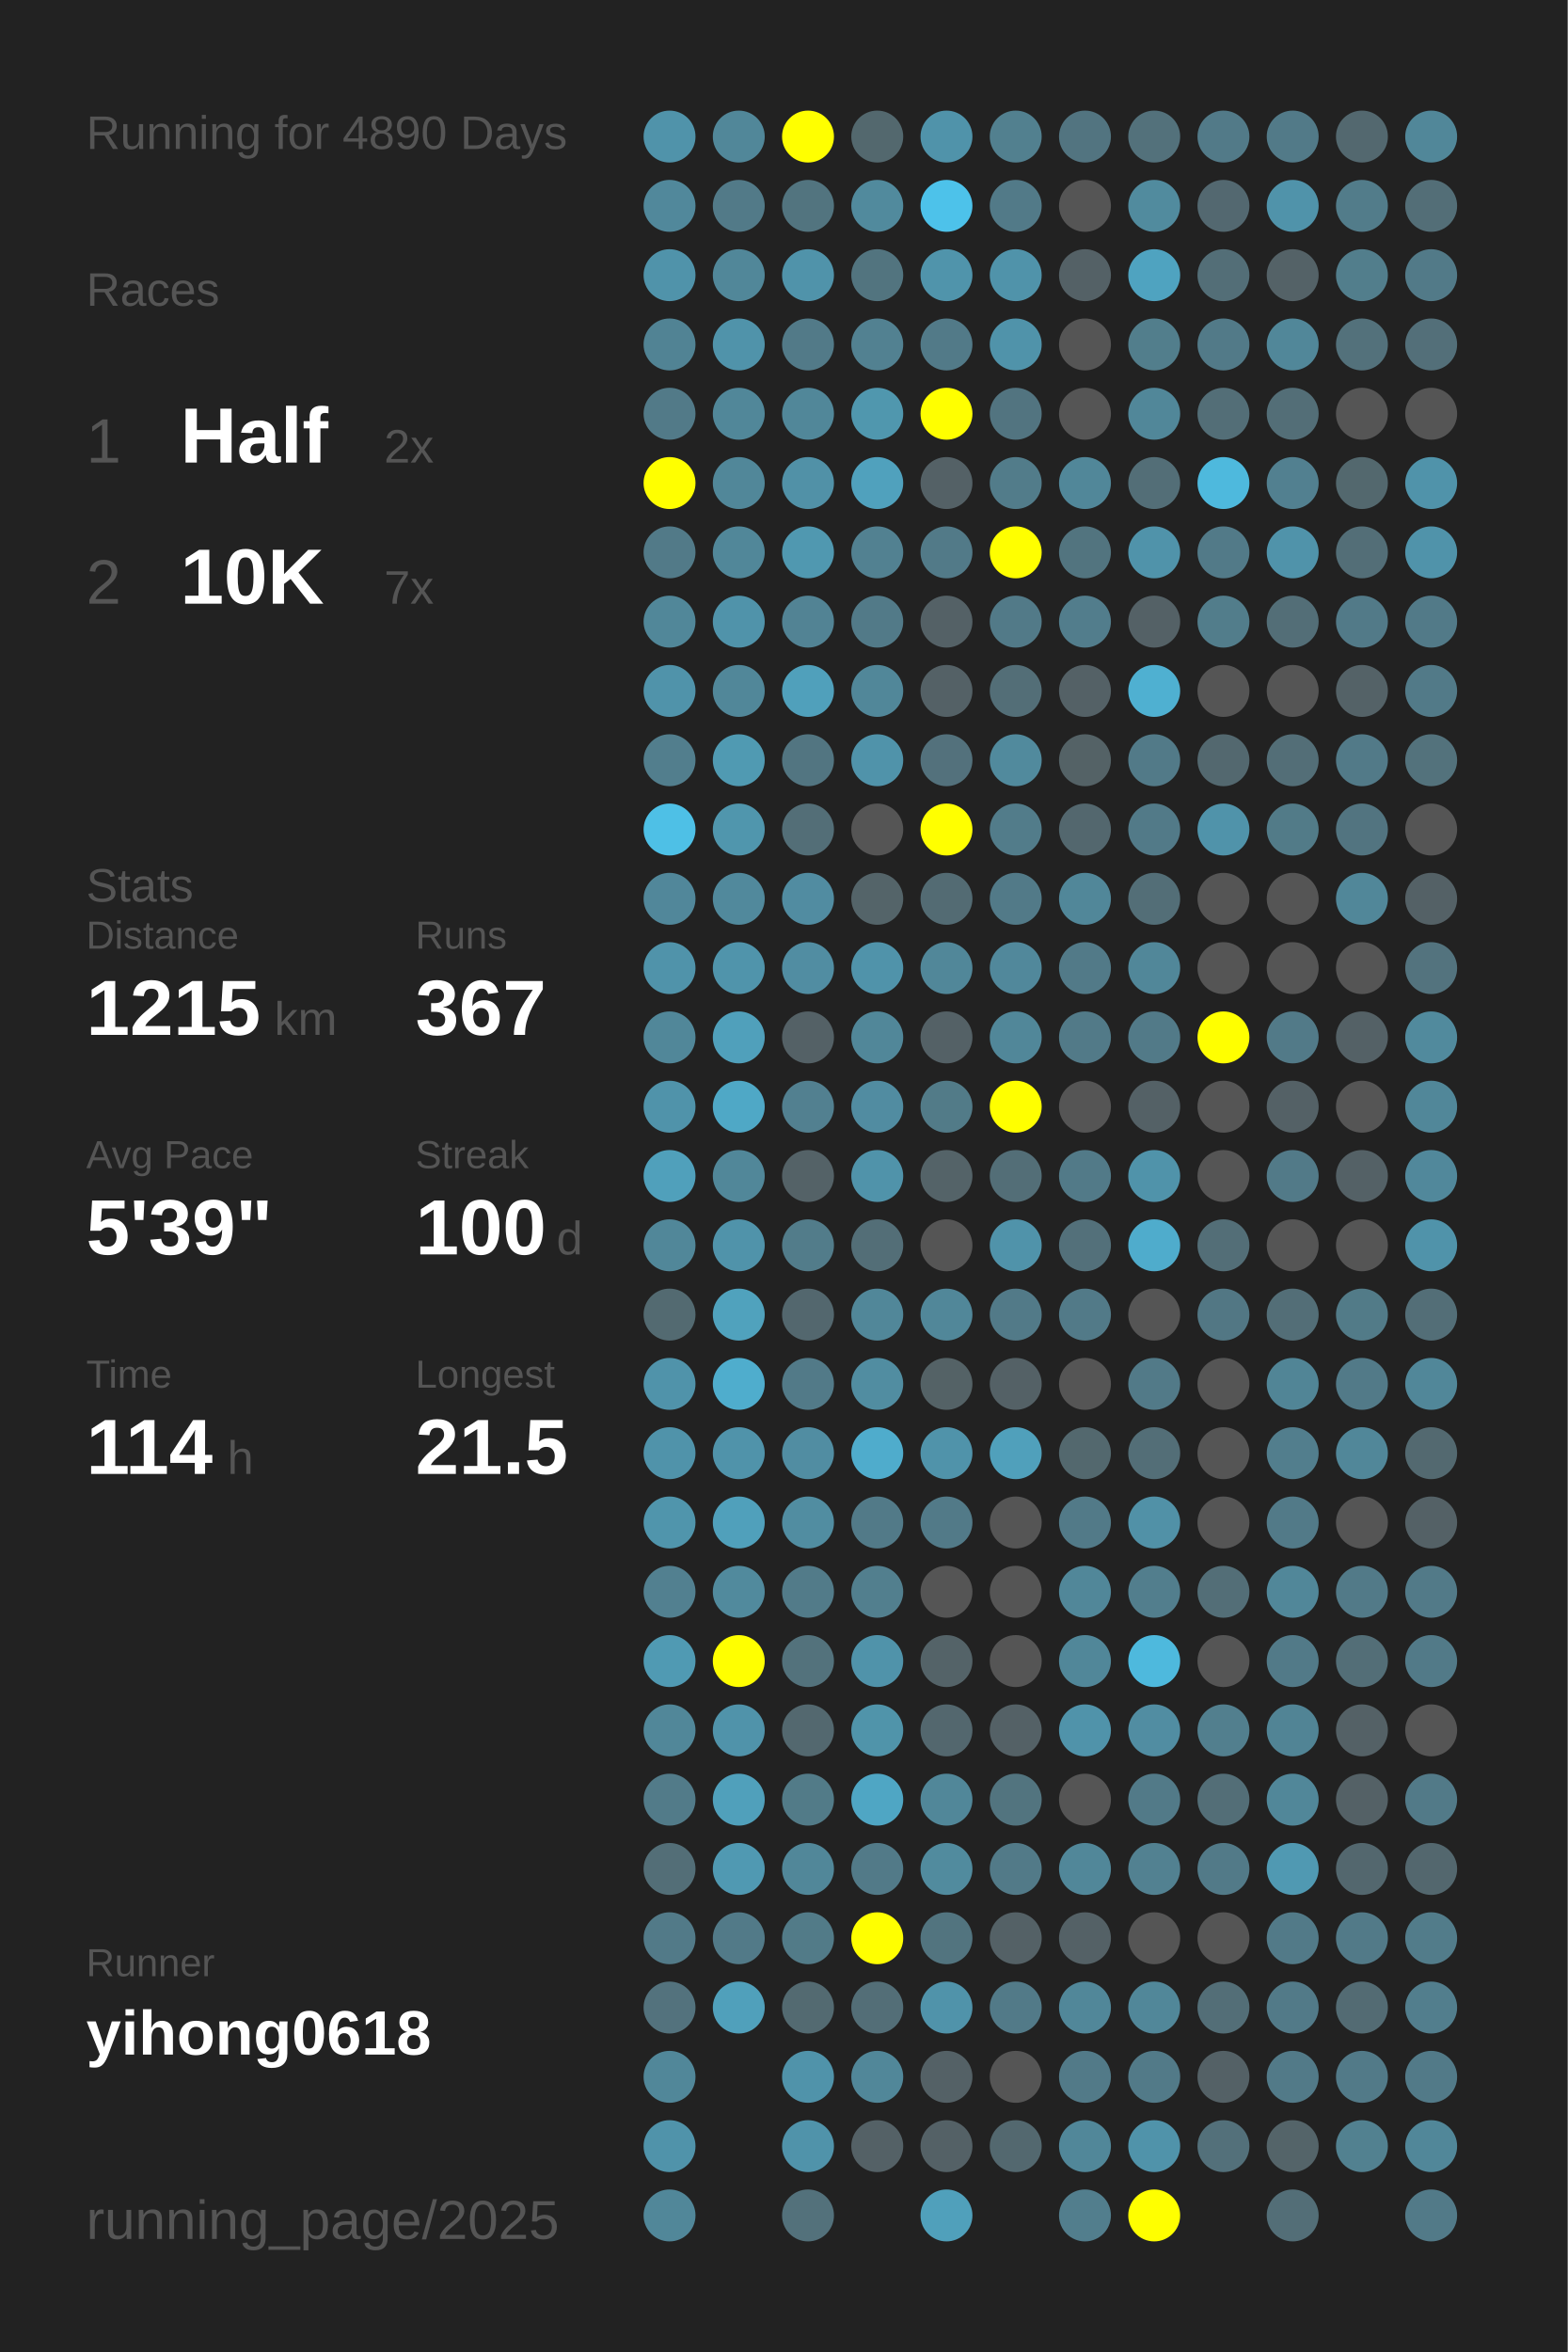
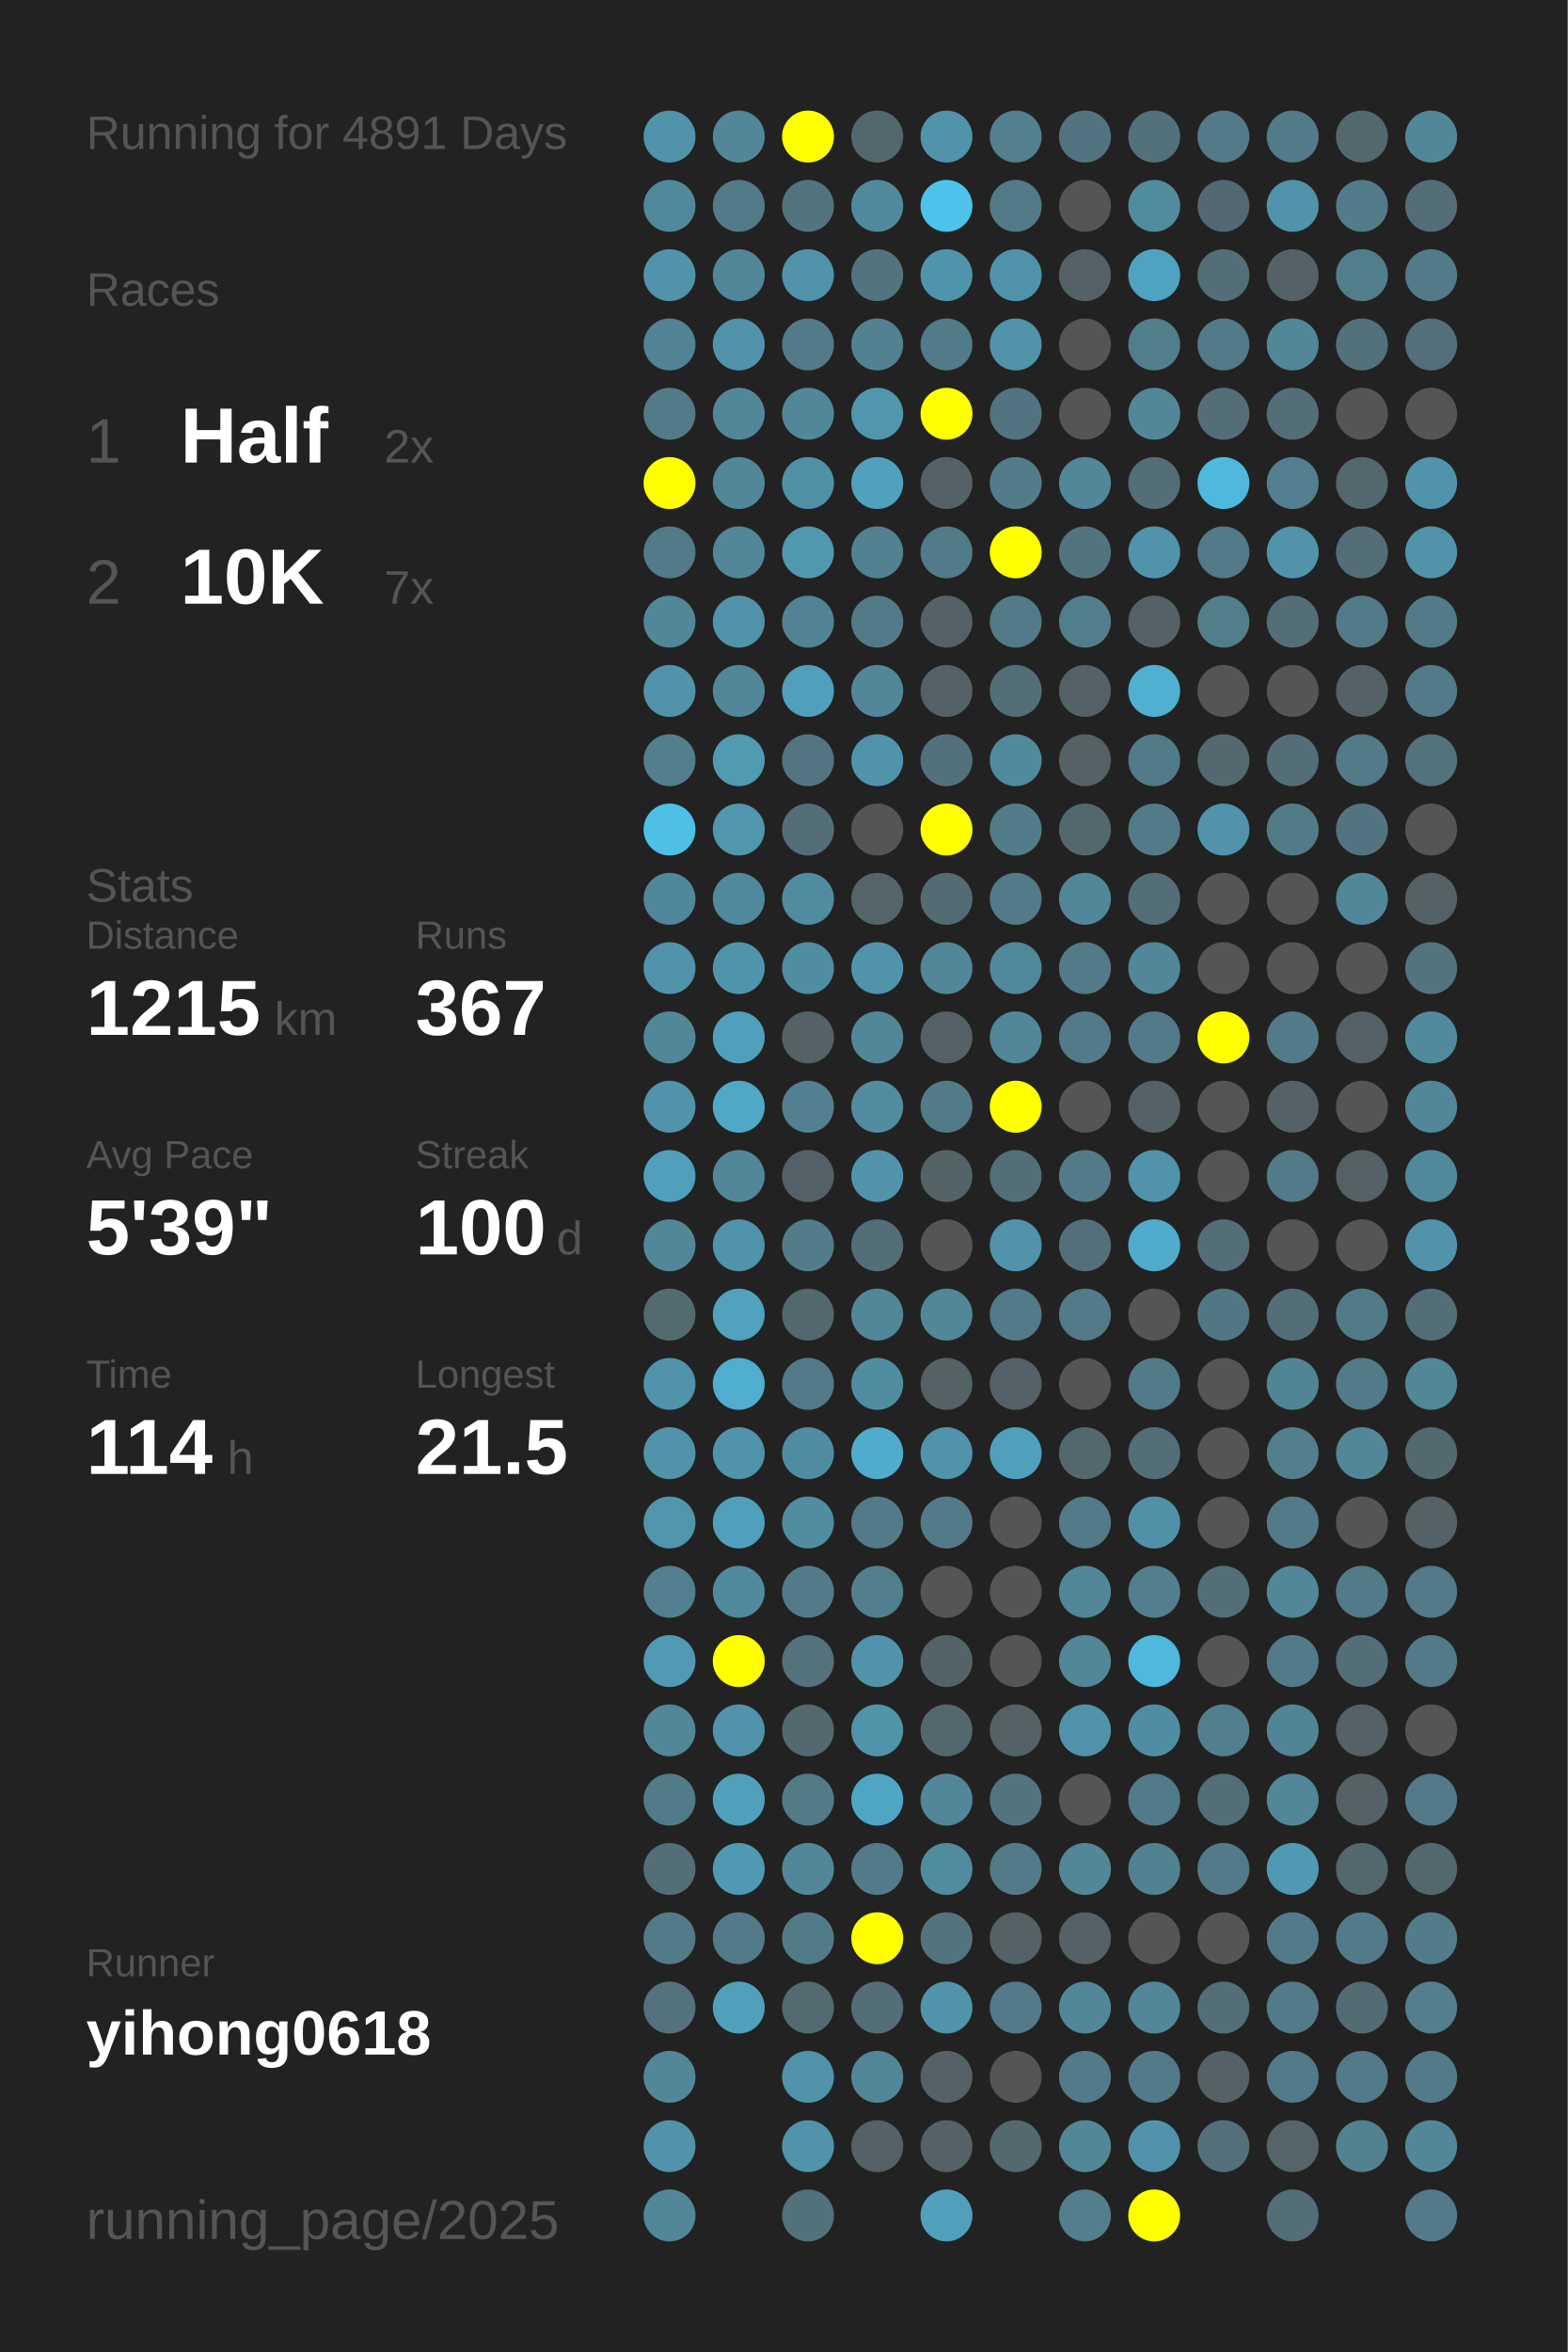
<svg xmlns="http://www.w3.org/2000/svg" baseProfile="full" height="300mm" version="1.1" viewBox="0,0,200,300" width="200mm">
  <defs />
  <rect fill="#222222" height="300" width="200" x="0" y="0" />
-   <text fill="#555555" style="font-size:6px; font-family:Arial;" x="11" y="19">Running for 4890 Days</text>
+   <text fill="#555555" style="font-size:6px; font-family:Arial;" x="11" y="19">Running for 4891 Days</text>
  <text fill="#555555" style="font-size:6px; font-family:Arial;" x="11" y="39">Races</text>
  <text fill="#555555" style="font-size:8px; font-family:Arial;" x="11" y="59">1</text>
  <text fill="#FFFFFF" style="font-size:10px; font-family:Arial; font-weight:bold;" x="23" y="59">Half</text>
  <text fill="#555555" style="font-size:6px; font-family:Arial;" x="49" y="59">2x</text>
  <text fill="#555555" style="font-size:8px; font-family:Arial;" x="11" y="77">2</text>
  <text fill="#FFFFFF" style="font-size:10px; font-family:Arial; font-weight:bold;" x="23" y="77">10K</text>
  <text fill="#555555" style="font-size:6px; font-family:Arial;" x="49" y="77">7x</text>
  <text fill="#555555" style="font-size:6px; font-family:Arial;" x="11" y="115">Stats</text>
  <text fill="#555555" style="font-size:5px; font-family:Arial;" x="11" y="121">Distance</text>
  <text fill="#FFFFFF" style="font-size:10px; font-family:Arial; font-weight:bold;" x="11" y="132">1215</text>
  <text fill="#555555" style="font-size:6px; font-family:Arial;" x="35" y="132">km</text>
  <text fill="#555555" style="font-size:5px; font-family:Arial;" x="53" y="121">Runs</text>
  <text fill="#FFFFFF" style="font-size:10px; font-family:Arial; font-weight:bold;" x="53" y="132">367</text>
  <text fill="#555555" style="font-size:5px; font-family:Arial;" x="11" y="149">Avg Pace</text>
  <text fill="#FFFFFF" style="font-size:10px; font-family:Arial; font-weight:bold;" x="11" y="160">5'39"</text>
  <text fill="#555555" style="font-size:5px; font-family:Arial;" x="53" y="149">Streak</text>
  <text fill="#FFFFFF" style="font-size:10px; font-family:Arial; font-weight:bold;" x="53" y="160">100</text>
  <text fill="#555555" style="font-size:6px; font-family:Arial;" x="71" y="160">d</text>
  <text fill="#555555" style="font-size:5px; font-family:Arial;" x="11" y="177">Time</text>
  <text fill="#FFFFFF" style="font-size:10px; font-family:Arial; font-weight:bold;" x="11" y="188">114</text>
  <text fill="#555555" style="font-size:6px; font-family:Arial;" x="29" y="188">h</text>
  <text fill="#555555" style="font-size:5px; font-family:Arial;" x="53" y="177">Longest</text>
  <text fill="#FFFFFF" style="font-size:10px; font-family:Arial; font-weight:bold;" x="53" y="188">21.5</text>
  <text fill="#555555" style="font-size:5px; font-family:Arial;" x="11" y="252.065">Runner</text>
  <text fill="#FFFFFF" style="font-size:8px; font-family:Arial; font-weight:bold;" x="11" y="262.065">yihong0618</text>
  <text fill="#555555" style="font-size:7px; font-family:Arial;" x="11" y="285.581">running_page/2025</text>
  <circle cx="85.417" cy="17.419" fill="#5093aa" r="3.312" />
  <circle cx="85.417" cy="26.258" fill="#51889b" r="3.312" />
  <circle cx="85.417" cy="35.097" fill="#5093aa" r="3.312" />
  <circle cx="85.417" cy="43.935" fill="#518394" r="3.312" />
  <circle cx="85.417" cy="52.774" fill="#527a88" r="3.312" />
  <circle cx="85.417" cy="61.613" fill="#FFFF00" r="3.312" />
  <circle cx="85.417" cy="70.452" fill="#527a88" r="3.312" />
  <circle cx="85.417" cy="79.29" fill="#518799" r="3.312" />
  <circle cx="85.417" cy="88.129" fill="#5093aa" r="3.312" />
  <circle cx="85.417" cy="96.968" fill="#527e8d" r="3.312" />
  <circle cx="85.417" cy="105.806" fill="#4ec0e6" r="3.312" />
  <circle cx="85.417" cy="114.645" fill="#51879a" r="3.312" />
  <circle cx="85.417" cy="123.484" fill="#5093aa" r="3.312" />
  <circle cx="85.417" cy="132.323" fill="#518799" r="3.312" />
  <circle cx="85.417" cy="141.161" fill="#5093aa" r="3.312" />
  <circle cx="85.417" cy="150" fill="#50a0bb" r="3.312" />
  <circle cx="85.417" cy="158.839" fill="#518799" r="3.312" />
  <circle cx="85.417" cy="167.677" fill="#536a71" r="3.312" />
  <circle cx="85.417" cy="176.516" fill="#5093aa" r="3.312" />
  <circle cx="85.417" cy="185.355" fill="#5093aa" r="3.312" />
  <circle cx="85.417" cy="194.194" fill="#5095ac" r="3.312" />
  <circle cx="85.417" cy="203.032" fill="#528090" r="3.312" />
  <circle cx="85.417" cy="211.871" fill="#509ab3" r="3.312" />
  <circle cx="85.417" cy="220.71" fill="#518799" r="3.312" />
  <circle cx="85.417" cy="229.548" fill="#527b89" r="3.312" />
  <circle cx="85.417" cy="238.387" fill="#536e77" r="3.312" />
  <circle cx="85.417" cy="247.226" fill="#527a88" r="3.312" />
  <circle cx="85.417" cy="256.065" fill="#53727d" r="3.312" />
  <circle cx="85.417" cy="264.903" fill="#518799" r="3.312" />
  <circle cx="85.417" cy="273.742" fill="#5093aa" r="3.312" />
  <circle cx="85.417" cy="282.581" fill="#518799" r="3.312" />
  <circle cx="94.25" cy="17.419" fill="#518799" r="3.312" />
  <circle cx="94.25" cy="26.258" fill="#527a88" r="3.312" />
  <circle cx="94.25" cy="35.097" fill="#518799" r="3.312" />
  <circle cx="94.25" cy="43.935" fill="#5093aa" r="3.312" />
  <circle cx="94.25" cy="52.774" fill="#518799" r="3.312" />
  <circle cx="94.25" cy="61.613" fill="#518799" r="3.312" />
  <circle cx="94.25" cy="70.452" fill="#518799" r="3.312" />
  <circle cx="94.25" cy="79.29" fill="#5093aa" r="3.312" />
  <circle cx="94.25" cy="88.129" fill="#518799" r="3.312" />
  <circle cx="94.25" cy="96.968" fill="#509ab2" r="3.312" />
  <circle cx="94.25" cy="105.806" fill="#5096ad" r="3.312" />
  <circle cx="94.25" cy="114.645" fill="#51899c" r="3.312" />
  <circle cx="94.25" cy="123.484" fill="#5094ab" r="3.312" />
  <circle cx="94.25" cy="132.323" fill="#50a0bb" r="3.312" />
  <circle cx="94.25" cy="141.161" fill="#4fa8c6" r="3.312" />
  <circle cx="94.25" cy="150" fill="#518799" r="3.312" />
  <circle cx="94.25" cy="158.839" fill="#5093aa" r="3.312" />
  <circle cx="94.25" cy="167.677" fill="#50a2bd" r="3.312" />
  <circle cx="94.25" cy="176.516" fill="#4fadcd" r="3.312" />
  <circle cx="94.25" cy="185.355" fill="#5093aa" r="3.312" />
  <circle cx="94.25" cy="194.194" fill="#50a0bb" r="3.312" />
  <circle cx="94.25" cy="203.032" fill="#518a9d" r="3.312" />
  <circle cx="94.25" cy="211.871" fill="#FFFF00" r="3.312" />
  <circle cx="94.25" cy="220.71" fill="#5093aa" r="3.312" />
  <circle cx="94.25" cy="229.548" fill="#50a0bb" r="3.312" />
  <circle cx="94.25" cy="238.387" fill="#5099b2" r="3.312" />
  <circle cx="94.25" cy="247.226" fill="#527a88" r="3.312" />
  <circle cx="94.25" cy="256.065" fill="#50a0bb" r="3.312" />
  <circle cx="103.083" cy="17.419" fill="#FFFF00" r="3.312" />
  <circle cx="103.083" cy="26.258" fill="#52747f" r="3.312" />
  <circle cx="103.083" cy="35.097" fill="#5093aa" r="3.312" />
  <circle cx="103.083" cy="43.935" fill="#527a88" r="3.312" />
  <circle cx="103.083" cy="52.774" fill="#518799" r="3.312" />
  <circle cx="103.083" cy="61.613" fill="#5191a7" r="3.312" />
  <circle cx="103.083" cy="70.452" fill="#5098b0" r="3.312" />
  <circle cx="103.083" cy="79.29" fill="#528394" r="3.312" />
  <circle cx="103.083" cy="88.129" fill="#50a0bb" r="3.312" />
  <circle cx="103.083" cy="96.968" fill="#527581" r="3.312" />
  <circle cx="103.083" cy="105.806" fill="#536e77" r="3.312" />
  <circle cx="103.083" cy="114.645" fill="#518ca1" r="3.312" />
  <circle cx="103.083" cy="123.484" fill="#518da2" r="3.312" />
  <circle cx="103.083" cy="132.323" fill="#546166" r="3.312" />
  <circle cx="103.083" cy="141.161" fill="#528090" r="3.312" />
  <circle cx="103.083" cy="150" fill="#546267" r="3.312" />
  <circle cx="103.083" cy="158.839" fill="#527c8a" r="3.312" />
  <circle cx="103.083" cy="167.677" fill="#53676e" r="3.312" />
  <circle cx="103.083" cy="176.516" fill="#527a88" r="3.312" />
  <circle cx="103.083" cy="185.355" fill="#518da2" r="3.312" />
  <circle cx="103.083" cy="194.194" fill="#518da1" r="3.312" />
  <circle cx="103.083" cy="203.032" fill="#527b89" r="3.312" />
  <circle cx="103.083" cy="211.871" fill="#53727c" r="3.312" />
  <circle cx="103.083" cy="220.71" fill="#53686f" r="3.312" />
  <circle cx="103.083" cy="229.548" fill="#527b88" r="3.312" />
  <circle cx="103.083" cy="238.387" fill="#518799" r="3.312" />
  <circle cx="103.083" cy="247.226" fill="#527b88" r="3.312" />
  <circle cx="103.083" cy="256.065" fill="#536a71" r="3.312" />
  <circle cx="103.083" cy="264.903" fill="#5093aa" r="3.312" />
  <circle cx="103.083" cy="273.742" fill="#5093aa" r="3.312" />
  <circle cx="103.083" cy="282.581" fill="#53717b" r="3.312" />
  <circle cx="111.917" cy="17.419" fill="#53686e" r="3.312" />
  <circle cx="111.917" cy="26.258" fill="#518a9d" r="3.312" />
  <circle cx="111.917" cy="35.097" fill="#52747f" r="3.312" />
  <circle cx="111.917" cy="43.935" fill="#528191" r="3.312" />
  <circle cx="111.917" cy="52.774" fill="#5097ae" r="3.312" />
  <circle cx="111.917" cy="61.613" fill="#50a1bd" r="3.312" />
  <circle cx="111.917" cy="70.452" fill="#528191" r="3.312" />
  <circle cx="111.917" cy="79.29" fill="#527a88" r="3.312" />
  <circle cx="111.917" cy="88.129" fill="#518799" r="3.312" />
  <circle cx="111.917" cy="96.968" fill="#5093aa" r="3.312" />
  <circle cx="111.917" cy="105.806" fill="#555555" r="3.312" />
  <circle cx="111.917" cy="114.645" fill="#546469" r="3.312" />
  <circle cx="111.917" cy="123.484" fill="#5093aa" r="3.312" />
  <circle cx="111.917" cy="132.323" fill="#518799" r="3.312" />
  <circle cx="111.917" cy="141.161" fill="#518ca1" r="3.312" />
  <circle cx="111.917" cy="150" fill="#5093aa" r="3.312" />
  <circle cx="111.917" cy="158.839" fill="#536e77" r="3.312" />
  <circle cx="111.917" cy="167.677" fill="#518799" r="3.312" />
  <circle cx="111.917" cy="176.516" fill="#518da1" r="3.312" />
  <circle cx="111.917" cy="185.355" fill="#4faccc" r="3.312" />
  <circle cx="111.917" cy="194.194" fill="#527a88" r="3.312" />
  <circle cx="111.917" cy="203.032" fill="#527f8e" r="3.312" />
  <circle cx="111.917" cy="211.871" fill="#5093aa" r="3.312" />
  <circle cx="111.917" cy="220.71" fill="#5094aa" r="3.312" />
  <circle cx="111.917" cy="229.548" fill="#4fa6c4" r="3.312" />
  <circle cx="111.917" cy="238.387" fill="#527a88" r="3.312" />
  <circle cx="111.917" cy="247.226" fill="#FFFF00" r="3.312" />
  <circle cx="111.917" cy="256.065" fill="#536e77" r="3.312" />
  <circle cx="111.917" cy="264.903" fill="#518799" r="3.312" />
  <circle cx="111.917" cy="273.742" fill="#546166" r="3.312" />
  <circle cx="120.75" cy="17.419" fill="#5093aa" r="3.312" />
  <circle cx="120.75" cy="26.258" fill="#4dc2ea" r="3.312" />
  <circle cx="120.75" cy="35.097" fill="#5094ab" r="3.312" />
  <circle cx="120.75" cy="43.935" fill="#527a88" r="3.312" />
  <circle cx="120.75" cy="52.774" fill="#FFFF00" r="3.312" />
  <circle cx="120.75" cy="61.613" fill="#546166" r="3.312" />
  <circle cx="120.75" cy="70.452" fill="#527a88" r="3.312" />
  <circle cx="120.75" cy="79.29" fill="#546166" r="3.312" />
  <circle cx="120.75" cy="88.129" fill="#546166" r="3.312" />
  <circle cx="120.75" cy="96.968" fill="#53717c" r="3.312" />
  <circle cx="120.75" cy="105.806" fill="#FFFF00" r="3.312" />
  <circle cx="120.75" cy="114.645" fill="#536b73" r="3.312" />
  <circle cx="120.75" cy="123.484" fill="#518799" r="3.312" />
  <circle cx="120.75" cy="132.323" fill="#546166" r="3.312" />
  <circle cx="120.75" cy="141.161" fill="#527b88" r="3.312" />
  <circle cx="120.75" cy="150" fill="#546368" r="3.312" />
  <circle cx="120.75" cy="158.839" fill="#555555" r="3.312" />
  <circle cx="120.75" cy="167.677" fill="#518799" r="3.312" />
  <circle cx="120.75" cy="176.516" fill="#546266" r="3.312" />
  <circle cx="120.75" cy="185.355" fill="#5093aa" r="3.312" />
  <circle cx="120.75" cy="194.194" fill="#527a88" r="3.312" />
  <circle cx="120.75" cy="203.032" fill="#555555" r="3.312" />
  <circle cx="120.75" cy="211.871" fill="#546368" r="3.312" />
  <circle cx="120.75" cy="220.71" fill="#53676e" r="3.312" />
  <circle cx="120.75" cy="229.548" fill="#518799" r="3.312" />
  <circle cx="120.75" cy="238.387" fill="#518b9e" r="3.312" />
  <circle cx="120.75" cy="247.226" fill="#52747f" r="3.312" />
  <circle cx="120.75" cy="256.065" fill="#5093aa" r="3.312" />
  <circle cx="120.75" cy="264.903" fill="#546166" r="3.312" />
  <circle cx="120.75" cy="273.742" fill="#546166" r="3.312" />
  <circle cx="120.75" cy="282.581" fill="#50a0bb" r="3.312" />
  <circle cx="129.583" cy="17.419" fill="#52808f" r="3.312" />
  <circle cx="129.583" cy="26.258" fill="#527a88" r="3.312" />
  <circle cx="129.583" cy="35.097" fill="#5093aa" r="3.312" />
  <circle cx="129.583" cy="43.935" fill="#5093aa" r="3.312" />
  <circle cx="129.583" cy="52.774" fill="#527480" r="3.312" />
  <circle cx="129.583" cy="61.613" fill="#527c8a" r="3.312" />
  <circle cx="129.583" cy="70.452" fill="#FFFF00" r="3.312" />
  <circle cx="129.583" cy="79.29" fill="#527a88" r="3.312" />
  <circle cx="129.583" cy="88.129" fill="#536e77" r="3.312" />
  <circle cx="129.583" cy="96.968" fill="#518a9d" r="3.312" />
  <circle cx="129.583" cy="105.806" fill="#527c8a" r="3.312" />
  <circle cx="129.583" cy="114.645" fill="#527a88" r="3.312" />
  <circle cx="129.583" cy="123.484" fill="#51889b" r="3.312" />
  <circle cx="129.583" cy="132.323" fill="#518799" r="3.312" />
  <circle cx="129.583" cy="141.161" fill="#FFFF00" r="3.312" />
  <circle cx="129.583" cy="150" fill="#536e77" r="3.312" />
  <circle cx="129.583" cy="158.839" fill="#5093aa" r="3.312" />
  <circle cx="129.583" cy="167.677" fill="#527a88" r="3.312" />
  <circle cx="129.583" cy="176.516" fill="#546166" r="3.312" />
  <circle cx="129.583" cy="185.355" fill="#50a0bb" r="3.312" />
  <circle cx="129.583" cy="194.194" fill="#555555" r="3.312" />
  <circle cx="129.583" cy="203.032" fill="#555555" r="3.312" />
  <circle cx="129.583" cy="211.871" fill="#555555" r="3.312" />
  <circle cx="129.583" cy="220.71" fill="#546166" r="3.312" />
  <circle cx="129.583" cy="229.548" fill="#52747f" r="3.312" />
  <circle cx="129.583" cy="238.387" fill="#527a88" r="3.312" />
  <circle cx="129.583" cy="247.226" fill="#546166" r="3.312" />
  <circle cx="129.583" cy="256.065" fill="#527a88" r="3.312" />
  <circle cx="129.583" cy="264.903" fill="#555555" r="3.312" />
  <circle cx="129.583" cy="273.742" fill="#53686f" r="3.312" />
  <circle cx="138.417" cy="17.419" fill="#527480" r="3.312" />
  <circle cx="138.417" cy="26.258" fill="#555555" r="3.312" />
  <circle cx="138.417" cy="35.097" fill="#546166" r="3.312" />
  <circle cx="138.417" cy="43.935" fill="#555555" r="3.312" />
  <circle cx="138.417" cy="52.774" fill="#555555" r="3.312" />
  <circle cx="138.417" cy="61.613" fill="#518799" r="3.312" />
  <circle cx="138.417" cy="70.452" fill="#52747f" r="3.312" />
  <circle cx="138.417" cy="79.29" fill="#527d8c" r="3.312" />
  <circle cx="138.417" cy="88.129" fill="#546166" r="3.312" />
  <circle cx="138.417" cy="96.968" fill="#546266" r="3.312" />
  <circle cx="138.417" cy="105.806" fill="#53676e" r="3.312" />
  <circle cx="138.417" cy="114.645" fill="#518799" r="3.312" />
  <circle cx="138.417" cy="123.484" fill="#527a88" r="3.312" />
  <circle cx="138.417" cy="132.323" fill="#527a88" r="3.312" />
  <circle cx="138.417" cy="141.161" fill="#555555" r="3.312" />
  <circle cx="138.417" cy="150" fill="#527a88" r="3.312" />
  <circle cx="138.417" cy="158.839" fill="#53707a" r="3.312" />
  <circle cx="138.417" cy="167.677" fill="#527a88" r="3.312" />
  <circle cx="138.417" cy="176.516" fill="#555555" r="3.312" />
  <circle cx="138.417" cy="185.355" fill="#53686e" r="3.312" />
  <circle cx="138.417" cy="194.194" fill="#527a88" r="3.312" />
  <circle cx="138.417" cy="203.032" fill="#518799" r="3.312" />
  <circle cx="138.417" cy="211.871" fill="#518799" r="3.312" />
  <circle cx="138.417" cy="220.71" fill="#5093aa" r="3.312" />
  <circle cx="138.417" cy="229.548" fill="#555555" r="3.312" />
  <circle cx="138.417" cy="238.387" fill="#518799" r="3.312" />
  <circle cx="138.417" cy="247.226" fill="#546166" r="3.312" />
  <circle cx="138.417" cy="256.065" fill="#518799" r="3.312" />
  <circle cx="138.417" cy="264.903" fill="#527a88" r="3.312" />
  <circle cx="138.417" cy="273.742" fill="#518799" r="3.312" />
  <circle cx="138.417" cy="282.581" fill="#527e8d" r="3.312" />
  <circle cx="147.25" cy="17.419" fill="#53717b" r="3.312" />
  <circle cx="147.25" cy="26.258" fill="#518b9e" r="3.312" />
  <circle cx="147.25" cy="35.097" fill="#4fa3c0" r="3.312" />
  <circle cx="147.25" cy="43.935" fill="#527e8c" r="3.312" />
  <circle cx="147.25" cy="52.774" fill="#518799" r="3.312" />
  <circle cx="147.25" cy="61.613" fill="#536e77" r="3.312" />
  <circle cx="147.25" cy="70.452" fill="#5093aa" r="3.312" />
  <circle cx="147.25" cy="79.29" fill="#546166" r="3.312" />
  <circle cx="147.25" cy="88.129" fill="#4fb0d1" r="3.312" />
  <circle cx="147.25" cy="96.968" fill="#527a88" r="3.312" />
  <circle cx="147.25" cy="105.806" fill="#527a88" r="3.312" />
  <circle cx="147.25" cy="114.645" fill="#536e77" r="3.312" />
  <circle cx="147.25" cy="123.484" fill="#518799" r="3.312" />
  <circle cx="147.25" cy="132.323" fill="#527a88" r="3.312" />
  <circle cx="147.25" cy="141.161" fill="#546166" r="3.312" />
  <circle cx="147.25" cy="150" fill="#5093aa" r="3.312" />
  <circle cx="147.25" cy="158.839" fill="#4faccc" r="3.312" />
  <circle cx="147.25" cy="167.677" fill="#555555" r="3.312" />
  <circle cx="147.25" cy="176.516" fill="#527a88" r="3.312" />
  <circle cx="147.25" cy="185.355" fill="#536e77" r="3.312" />
  <circle cx="147.25" cy="194.194" fill="#5191a7" r="3.312" />
  <circle cx="147.25" cy="203.032" fill="#527e8d" r="3.312" />
  <circle cx="147.25" cy="211.871" fill="#4eb9dd" r="3.312" />
  <circle cx="147.25" cy="220.71" fill="#518da2" r="3.312" />
  <circle cx="147.25" cy="229.548" fill="#527a88" r="3.312" />
  <circle cx="147.25" cy="238.387" fill="#528191" r="3.312" />
  <circle cx="147.25" cy="247.226" fill="#555555" r="3.312" />
  <circle cx="147.25" cy="256.065" fill="#518799" r="3.312" />
  <circle cx="147.25" cy="264.903" fill="#527a88" r="3.312" />
  <circle cx="147.25" cy="273.742" fill="#5093aa" r="3.312" />
  <circle cx="147.25" cy="282.581" fill="#FFFF00" r="3.312" />
  <circle cx="156.083" cy="17.419" fill="#527a88" r="3.312" />
  <circle cx="156.083" cy="26.258" fill="#536870" r="3.312" />
  <circle cx="156.083" cy="35.097" fill="#536e77" r="3.312" />
  <circle cx="156.083" cy="43.935" fill="#527a88" r="3.312" />
  <circle cx="156.083" cy="52.774" fill="#536e77" r="3.312" />
  <circle cx="156.083" cy="61.613" fill="#4eb9dd" r="3.312" />
  <circle cx="156.083" cy="70.452" fill="#527a88" r="3.312" />
  <circle cx="156.083" cy="79.29" fill="#527d8b" r="3.312" />
  <circle cx="156.083" cy="88.129" fill="#555555" r="3.312" />
  <circle cx="156.083" cy="96.968" fill="#53686f" r="3.312" />
  <circle cx="156.083" cy="105.806" fill="#5093aa" r="3.312" />
  <circle cx="156.083" cy="114.645" fill="#555555" r="3.312" />
  <circle cx="156.083" cy="123.484" fill="#555555" r="3.312" />
  <circle cx="156.083" cy="132.323" fill="#FFFF00" r="3.312" />
  <circle cx="156.083" cy="141.161" fill="#555555" r="3.312" />
  <circle cx="156.083" cy="150" fill="#555555" r="3.312" />
  <circle cx="156.083" cy="158.839" fill="#536e77" r="3.312" />
  <circle cx="156.083" cy="167.677" fill="#527784" r="3.312" />
  <circle cx="156.083" cy="176.516" fill="#555555" r="3.312" />
  <circle cx="156.083" cy="185.355" fill="#555555" r="3.312" />
  <circle cx="156.083" cy="194.194" fill="#555555" r="3.312" />
  <circle cx="156.083" cy="203.032" fill="#536e77" r="3.312" />
  <circle cx="156.083" cy="211.871" fill="#555555" r="3.312" />
  <circle cx="156.083" cy="220.71" fill="#527f8e" r="3.312" />
  <circle cx="156.083" cy="229.548" fill="#536e77" r="3.312" />
  <circle cx="156.083" cy="238.387" fill="#527a88" r="3.312" />
  <circle cx="156.083" cy="247.226" fill="#555555" r="3.312" />
  <circle cx="156.083" cy="256.065" fill="#536e77" r="3.312" />
  <circle cx="156.083" cy="264.903" fill="#546166" r="3.312" />
  <circle cx="156.083" cy="273.742" fill="#53707a" r="3.312" />
  <circle cx="164.917" cy="17.419" fill="#527a88" r="3.312" />
  <circle cx="164.917" cy="26.258" fill="#5093aa" r="3.312" />
  <circle cx="164.917" cy="35.097" fill="#546267" r="3.312" />
  <circle cx="164.917" cy="43.935" fill="#518799" r="3.312" />
  <circle cx="164.917" cy="52.774" fill="#536e77" r="3.312" />
  <circle cx="164.917" cy="61.613" fill="#528090" r="3.312" />
  <circle cx="164.917" cy="70.452" fill="#5093aa" r="3.312" />
  <circle cx="164.917" cy="79.29" fill="#536e77" r="3.312" />
  <circle cx="164.917" cy="88.129" fill="#555555" r="3.312" />
  <circle cx="164.917" cy="96.968" fill="#536e77" r="3.312" />
  <circle cx="164.917" cy="105.806" fill="#527b88" r="3.312" />
  <circle cx="164.917" cy="114.645" fill="#555555" r="3.312" />
  <circle cx="164.917" cy="123.484" fill="#555555" r="3.312" />
  <circle cx="164.917" cy="132.323" fill="#527a88" r="3.312" />
  <circle cx="164.917" cy="141.161" fill="#546166" r="3.312" />
  <circle cx="164.917" cy="150" fill="#527a88" r="3.312" />
  <circle cx="164.917" cy="158.839" fill="#555555" r="3.312" />
  <circle cx="164.917" cy="167.677" fill="#536e77" r="3.312" />
  <circle cx="164.917" cy="176.516" fill="#518596" r="3.312" />
  <circle cx="164.917" cy="185.355" fill="#527e8d" r="3.312" />
  <circle cx="164.917" cy="194.194" fill="#527a88" r="3.312" />
  <circle cx="164.917" cy="203.032" fill="#518799" r="3.312" />
  <circle cx="164.917" cy="211.871" fill="#527a88" r="3.312" />
  <circle cx="164.917" cy="220.71" fill="#518495" r="3.312" />
  <circle cx="164.917" cy="229.548" fill="#518799" r="3.312" />
  <circle cx="164.917" cy="238.387" fill="#5099b2" r="3.312" />
  <circle cx="164.917" cy="247.226" fill="#527a88" r="3.312" />
  <circle cx="164.917" cy="256.065" fill="#527a88" r="3.312" />
  <circle cx="164.917" cy="264.903" fill="#527a88" r="3.312" />
  <circle cx="164.917" cy="273.742" fill="#546469" r="3.312" />
  <circle cx="164.917" cy="282.581" fill="#536e77" r="3.312" />
  <circle cx="173.75" cy="17.419" fill="#53686f" r="3.312" />
  <circle cx="173.75" cy="26.258" fill="#527c8a" r="3.312" />
  <circle cx="173.75" cy="35.097" fill="#527e8c" r="3.312" />
  <circle cx="173.75" cy="43.935" fill="#53717b" r="3.312" />
  <circle cx="173.75" cy="52.774" fill="#555555" r="3.312" />
  <circle cx="173.75" cy="61.613" fill="#53686e" r="3.312" />
  <circle cx="173.75" cy="70.452" fill="#536e77" r="3.312" />
  <circle cx="173.75" cy="79.29" fill="#527a88" r="3.312" />
  <circle cx="173.75" cy="88.129" fill="#546267" r="3.312" />
  <circle cx="173.75" cy="96.968" fill="#527a88" r="3.312" />
  <circle cx="173.75" cy="105.806" fill="#527480" r="3.312" />
  <circle cx="173.75" cy="114.645" fill="#518799" r="3.312" />
  <circle cx="173.75" cy="123.484" fill="#555555" r="3.312" />
  <circle cx="173.75" cy="132.323" fill="#546166" r="3.312" />
  <circle cx="173.75" cy="141.161" fill="#555555" r="3.312" />
  <circle cx="173.75" cy="150" fill="#546166" r="3.312" />
  <circle cx="173.75" cy="158.839" fill="#555555" r="3.312" />
  <circle cx="173.75" cy="167.677" fill="#527b88" r="3.312" />
  <circle cx="173.75" cy="176.516" fill="#527a88" r="3.312" />
  <circle cx="173.75" cy="185.355" fill="#518799" r="3.312" />
  <circle cx="173.75" cy="194.194" fill="#555555" r="3.312" />
  <circle cx="173.75" cy="203.032" fill="#527a88" r="3.312" />
  <circle cx="173.75" cy="211.871" fill="#536e77" r="3.312" />
  <circle cx="173.75" cy="220.71" fill="#546166" r="3.312" />
  <circle cx="173.75" cy="229.548" fill="#546166" r="3.312" />
  <circle cx="173.75" cy="238.387" fill="#53676e" r="3.312" />
  <circle cx="173.75" cy="247.226" fill="#527a88" r="3.312" />
  <circle cx="173.75" cy="256.065" fill="#536b73" r="3.312" />
  <circle cx="173.75" cy="264.903" fill="#527a88" r="3.312" />
  <circle cx="173.75" cy="273.742" fill="#528190" r="3.312" />
  <circle cx="182.583" cy="17.419" fill="#518799" r="3.312" />
  <circle cx="182.583" cy="26.258" fill="#536e77" r="3.312" />
  <circle cx="182.583" cy="35.097" fill="#527a88" r="3.312" />
  <circle cx="182.583" cy="43.935" fill="#536f79" r="3.312" />
  <circle cx="182.583" cy="52.774" fill="#555555" r="3.312" />
  <circle cx="182.583" cy="61.613" fill="#5093aa" r="3.312" />
  <circle cx="182.583" cy="70.452" fill="#5093aa" r="3.312" />
  <circle cx="182.583" cy="79.29" fill="#527a88" r="3.312" />
  <circle cx="182.583" cy="88.129" fill="#527a88" r="3.312" />
  <circle cx="182.583" cy="96.968" fill="#53727c" r="3.312" />
  <circle cx="182.583" cy="105.806" fill="#555555" r="3.312" />
  <circle cx="182.583" cy="114.645" fill="#546166" r="3.312" />
  <circle cx="182.583" cy="123.484" fill="#53737e" r="3.312" />
  <circle cx="182.583" cy="132.323" fill="#518a9d" r="3.312" />
  <circle cx="182.583" cy="141.161" fill="#518799" r="3.312" />
  <circle cx="182.583" cy="150" fill="#51889b" r="3.312" />
  <circle cx="182.583" cy="158.839" fill="#5093aa" r="3.312" />
  <circle cx="182.583" cy="167.677" fill="#536e77" r="3.312" />
  <circle cx="182.583" cy="176.516" fill="#518799" r="3.312" />
  <circle cx="182.583" cy="185.355" fill="#536970" r="3.312" />
  <circle cx="182.583" cy="194.194" fill="#546166" r="3.312" />
  <circle cx="182.583" cy="203.032" fill="#527a88" r="3.312" />
  <circle cx="182.583" cy="211.871" fill="#527a88" r="3.312" />
  <circle cx="182.583" cy="220.71" fill="#555555" r="3.312" />
  <circle cx="182.583" cy="229.548" fill="#527a88" r="3.312" />
  <circle cx="182.583" cy="238.387" fill="#53676e" r="3.312" />
  <circle cx="182.583" cy="247.226" fill="#527c8a" r="3.312" />
  <circle cx="182.583" cy="256.065" fill="#527e8d" r="3.312" />
  <circle cx="182.583" cy="264.903" fill="#527a88" r="3.312" />
  <circle cx="182.583" cy="273.742" fill="#518799" r="3.312" />
  <circle cx="182.583" cy="282.581" fill="#527a88" r="3.312" />
</svg>
